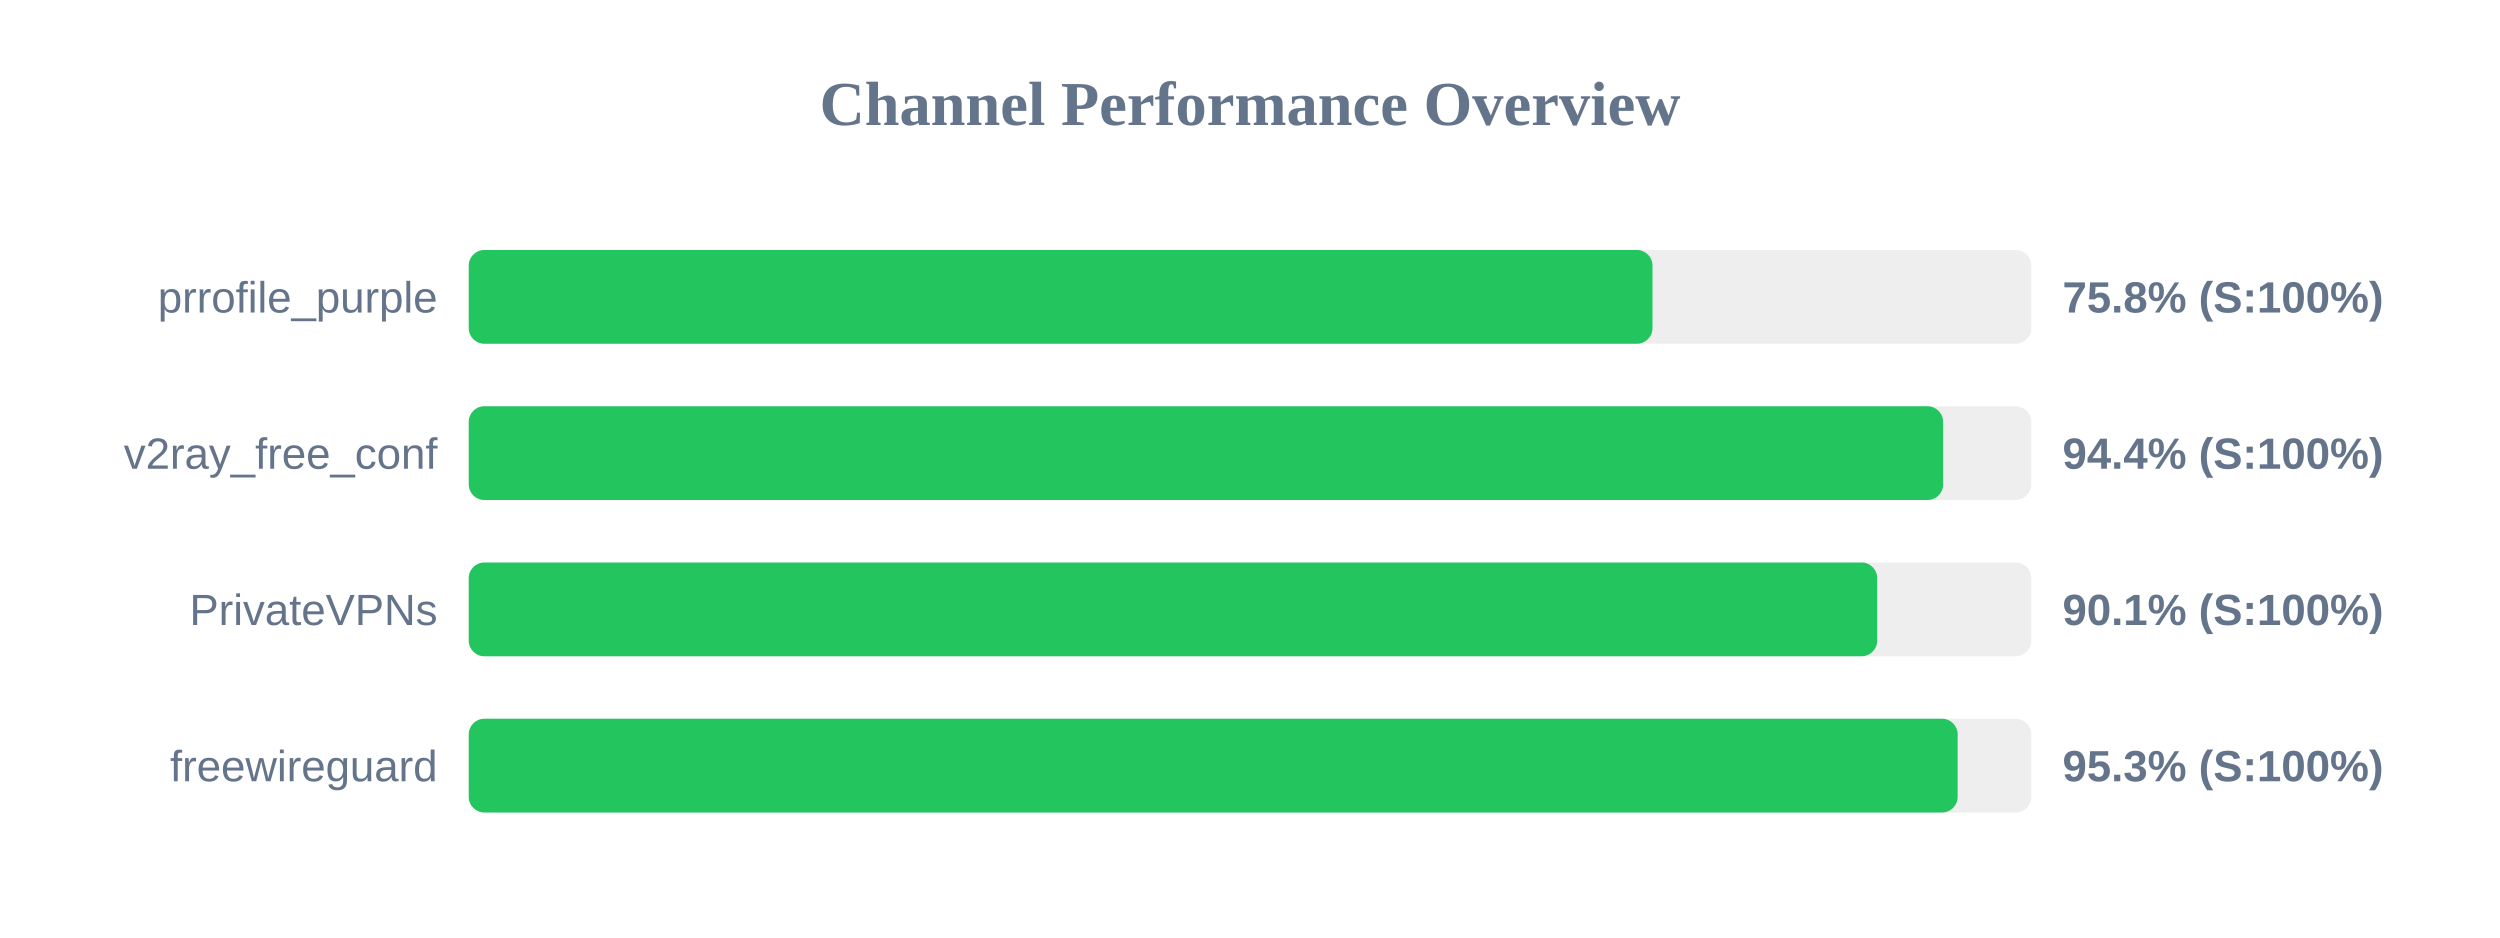
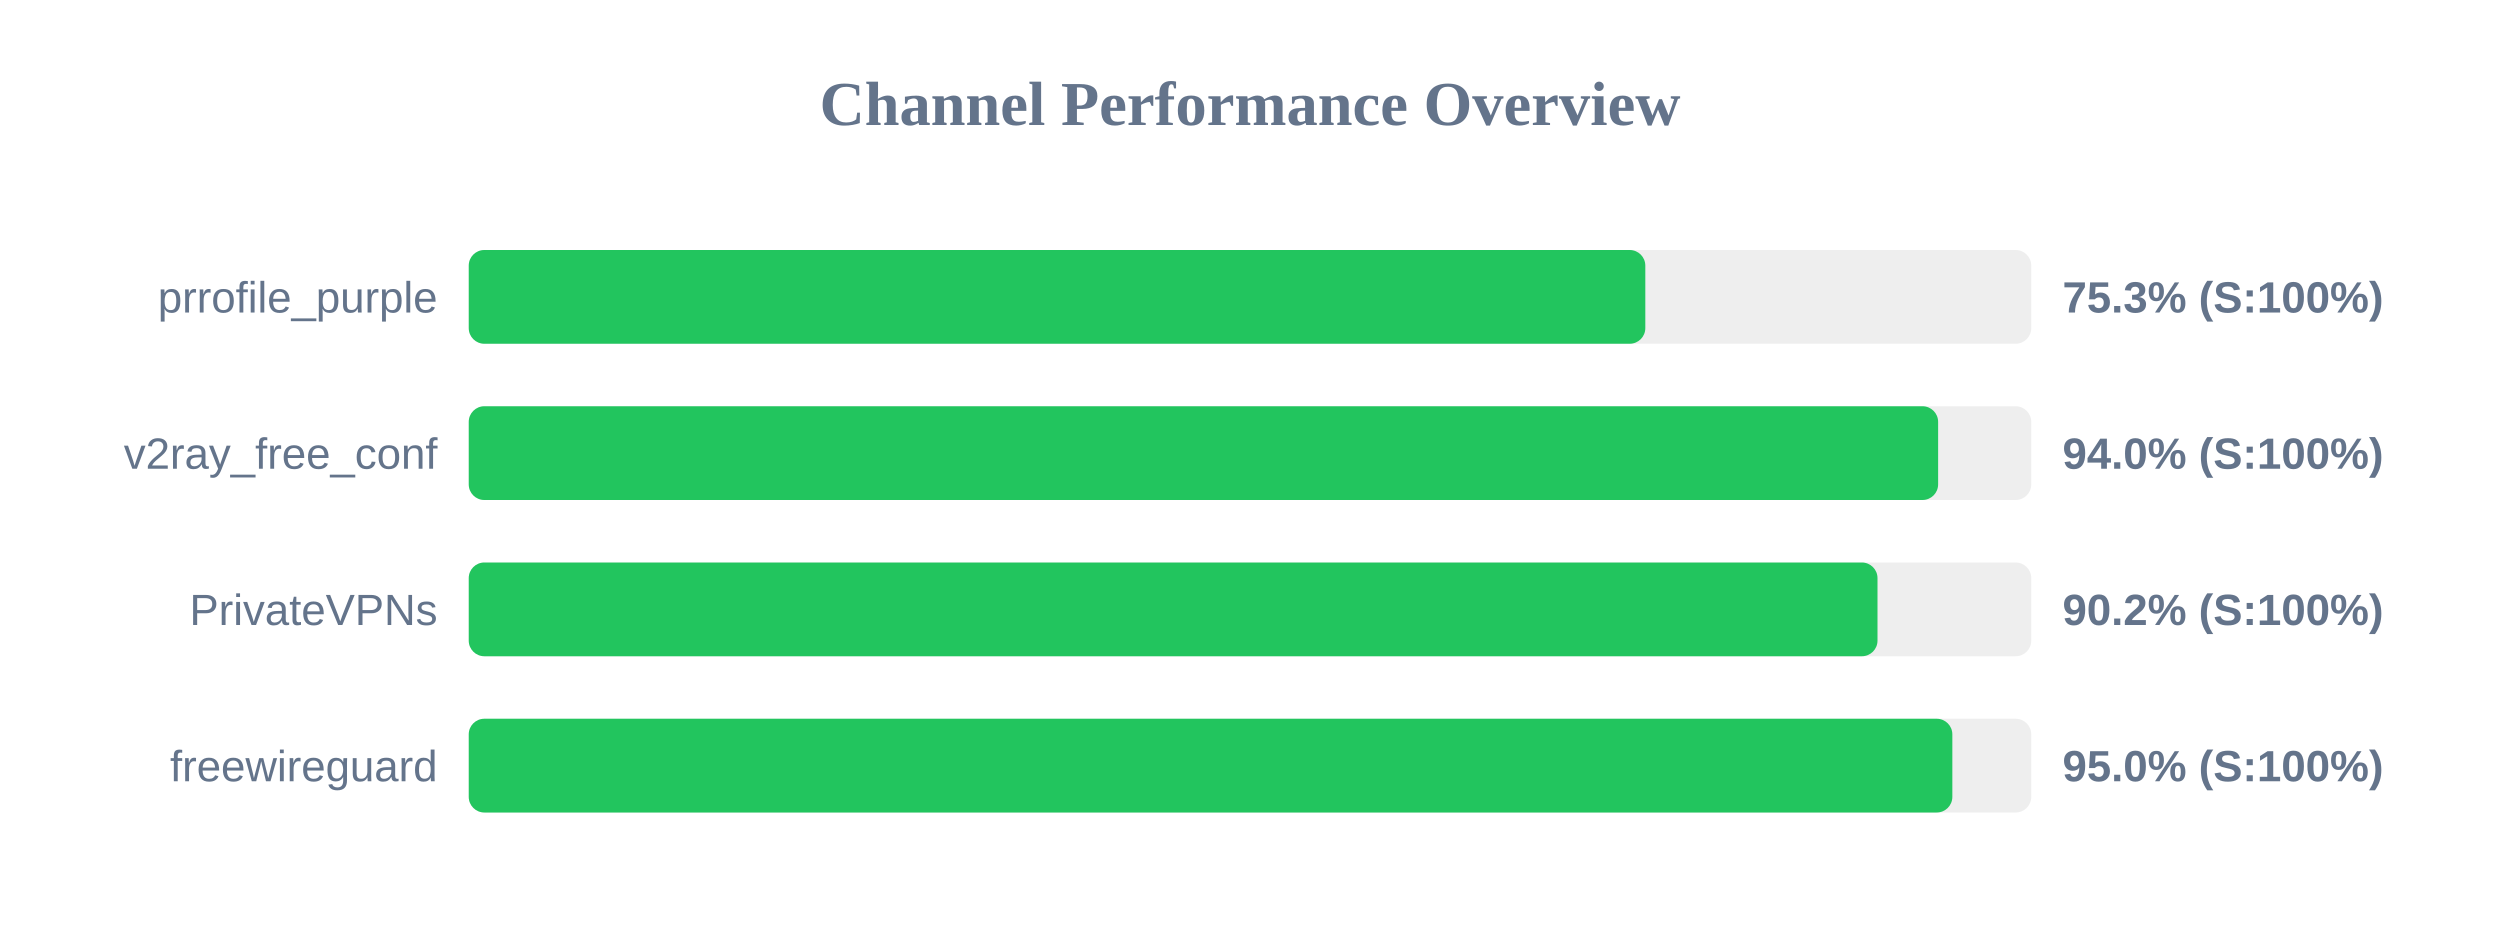
<svg xmlns="http://www.w3.org/2000/svg" width="800" height="300" version="1.1">
  <style>
        .row { font: 14px Arial; fill: #64748b; }
        .score { font: bold 14px Arial; fill: #64748b; }
    </style>
  <text x="400" y="40" text-anchor="middle" font-size="20px" font-weight="bold" fill="#64748b">Channel Performance Overview</text>
  <rect x="150" y="80" width="500" height="30" fill="#eee" rx="5" />
-   <rect x="150" y="80" width="378.8" height="30" fill="#22c55e" rx="5" />
+   <rect x="150" y="80" width="376.5" height="30" fill="#22c55e" rx="5" />
  <text x="140" y="100" text-anchor="end" class="row">prrofile_purple</text>
-   <text x="660" y="100" text-anchor="start" class="score">75.8% (S:100%)</text>
+   <text x="660" y="100" text-anchor="start" class="score">75.3% (S:100%)</text>
  <rect x="150" y="130" width="500" height="30" fill="#eee" rx="5" />
-   <rect x="150" y="130" width="471.8" height="30" fill="#22c55e" rx="5" />
+   <rect x="150" y="130" width="470.2" height="30" fill="#22c55e" rx="5" />
  <text x="140" y="150" text-anchor="end" class="row">v2ray_free_conf</text>
-   <text x="660" y="150" text-anchor="start" class="score">94.4% (S:100%)</text>
+   <text x="660" y="150" text-anchor="start" class="score">94.0% (S:100%)</text>
  <rect x="150" y="180" width="500" height="30" fill="#eee" rx="5" />
-   <rect x="150" y="180" width="450.7" height="30" fill="#22c55e" rx="5" />
+   <rect x="150" y="180" width="450.8" height="30" fill="#22c55e" rx="5" />
  <text x="140" y="200" text-anchor="end" class="row">PrivateVPNs</text>
-   <text x="660" y="200" text-anchor="start" class="score">90.1% (S:100%)</text>
+   <text x="660" y="200" text-anchor="start" class="score">90.2% (S:100%)</text>
  <rect x="150" y="230" width="500" height="30" fill="#eee" rx="5" />
-   <rect x="150" y="230" width="476.45" height="30" fill="#22c55e" rx="5" />
+   <rect x="150" y="230" width="474.75" height="30" fill="#22c55e" rx="5" />
  <text x="140" y="250" text-anchor="end" class="row">freewireguard</text>
-   <text x="660" y="250" text-anchor="start" class="score">95.3% (S:100%)</text>
+   <text x="660" y="250" text-anchor="start" class="score">95.0% (S:100%)</text>
</svg>
